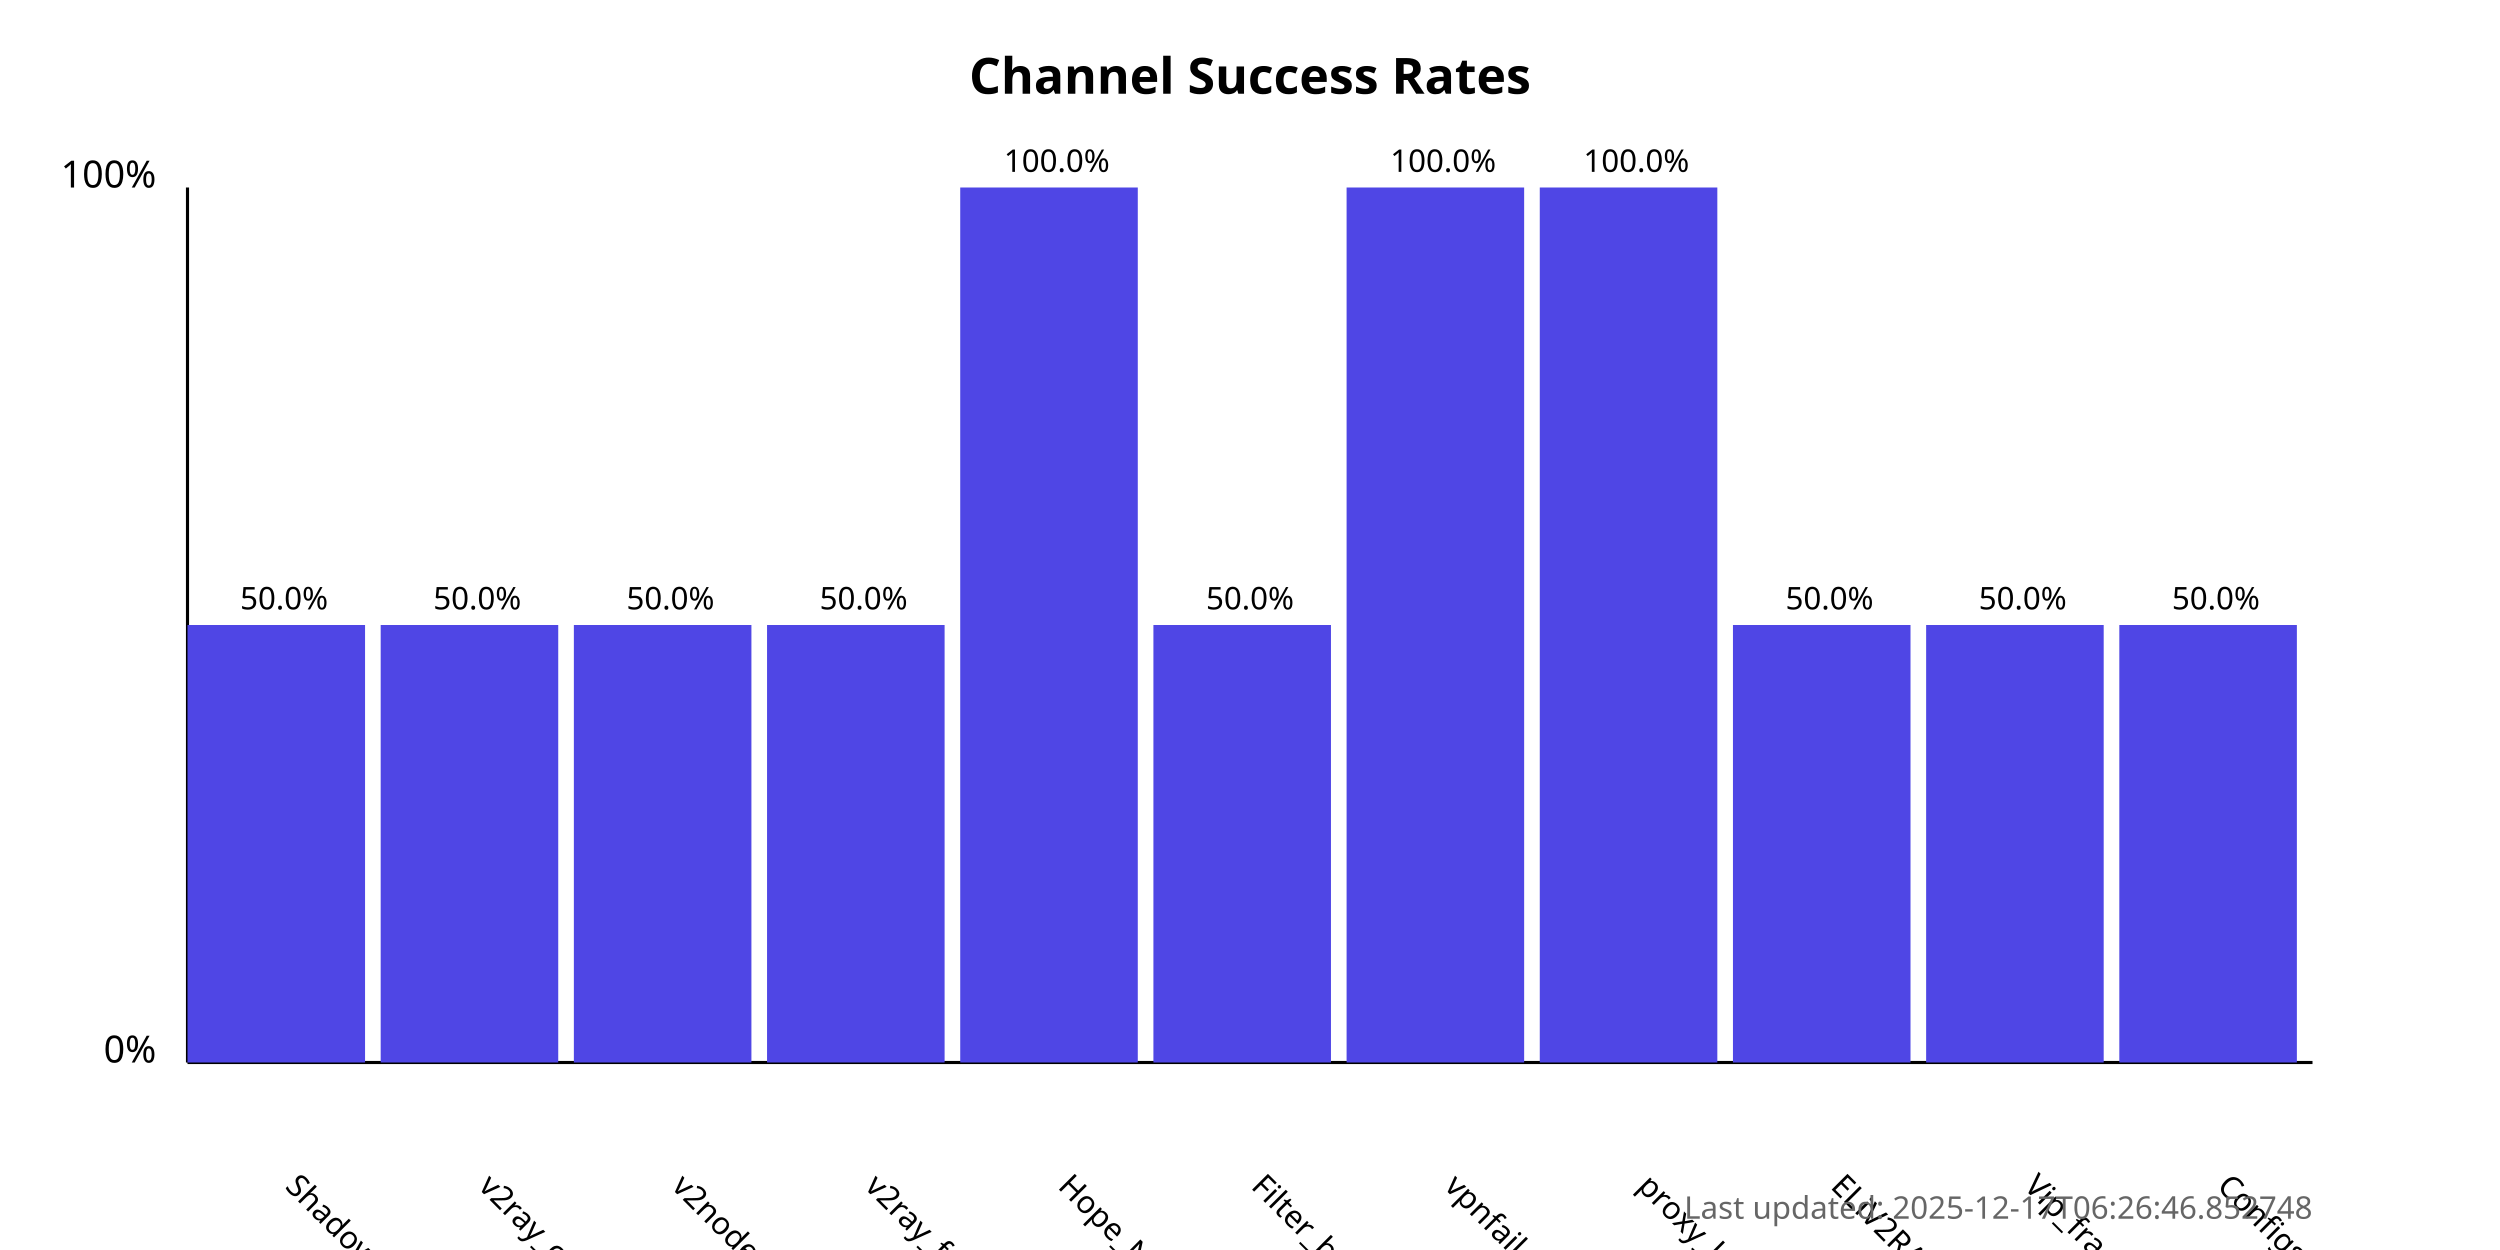
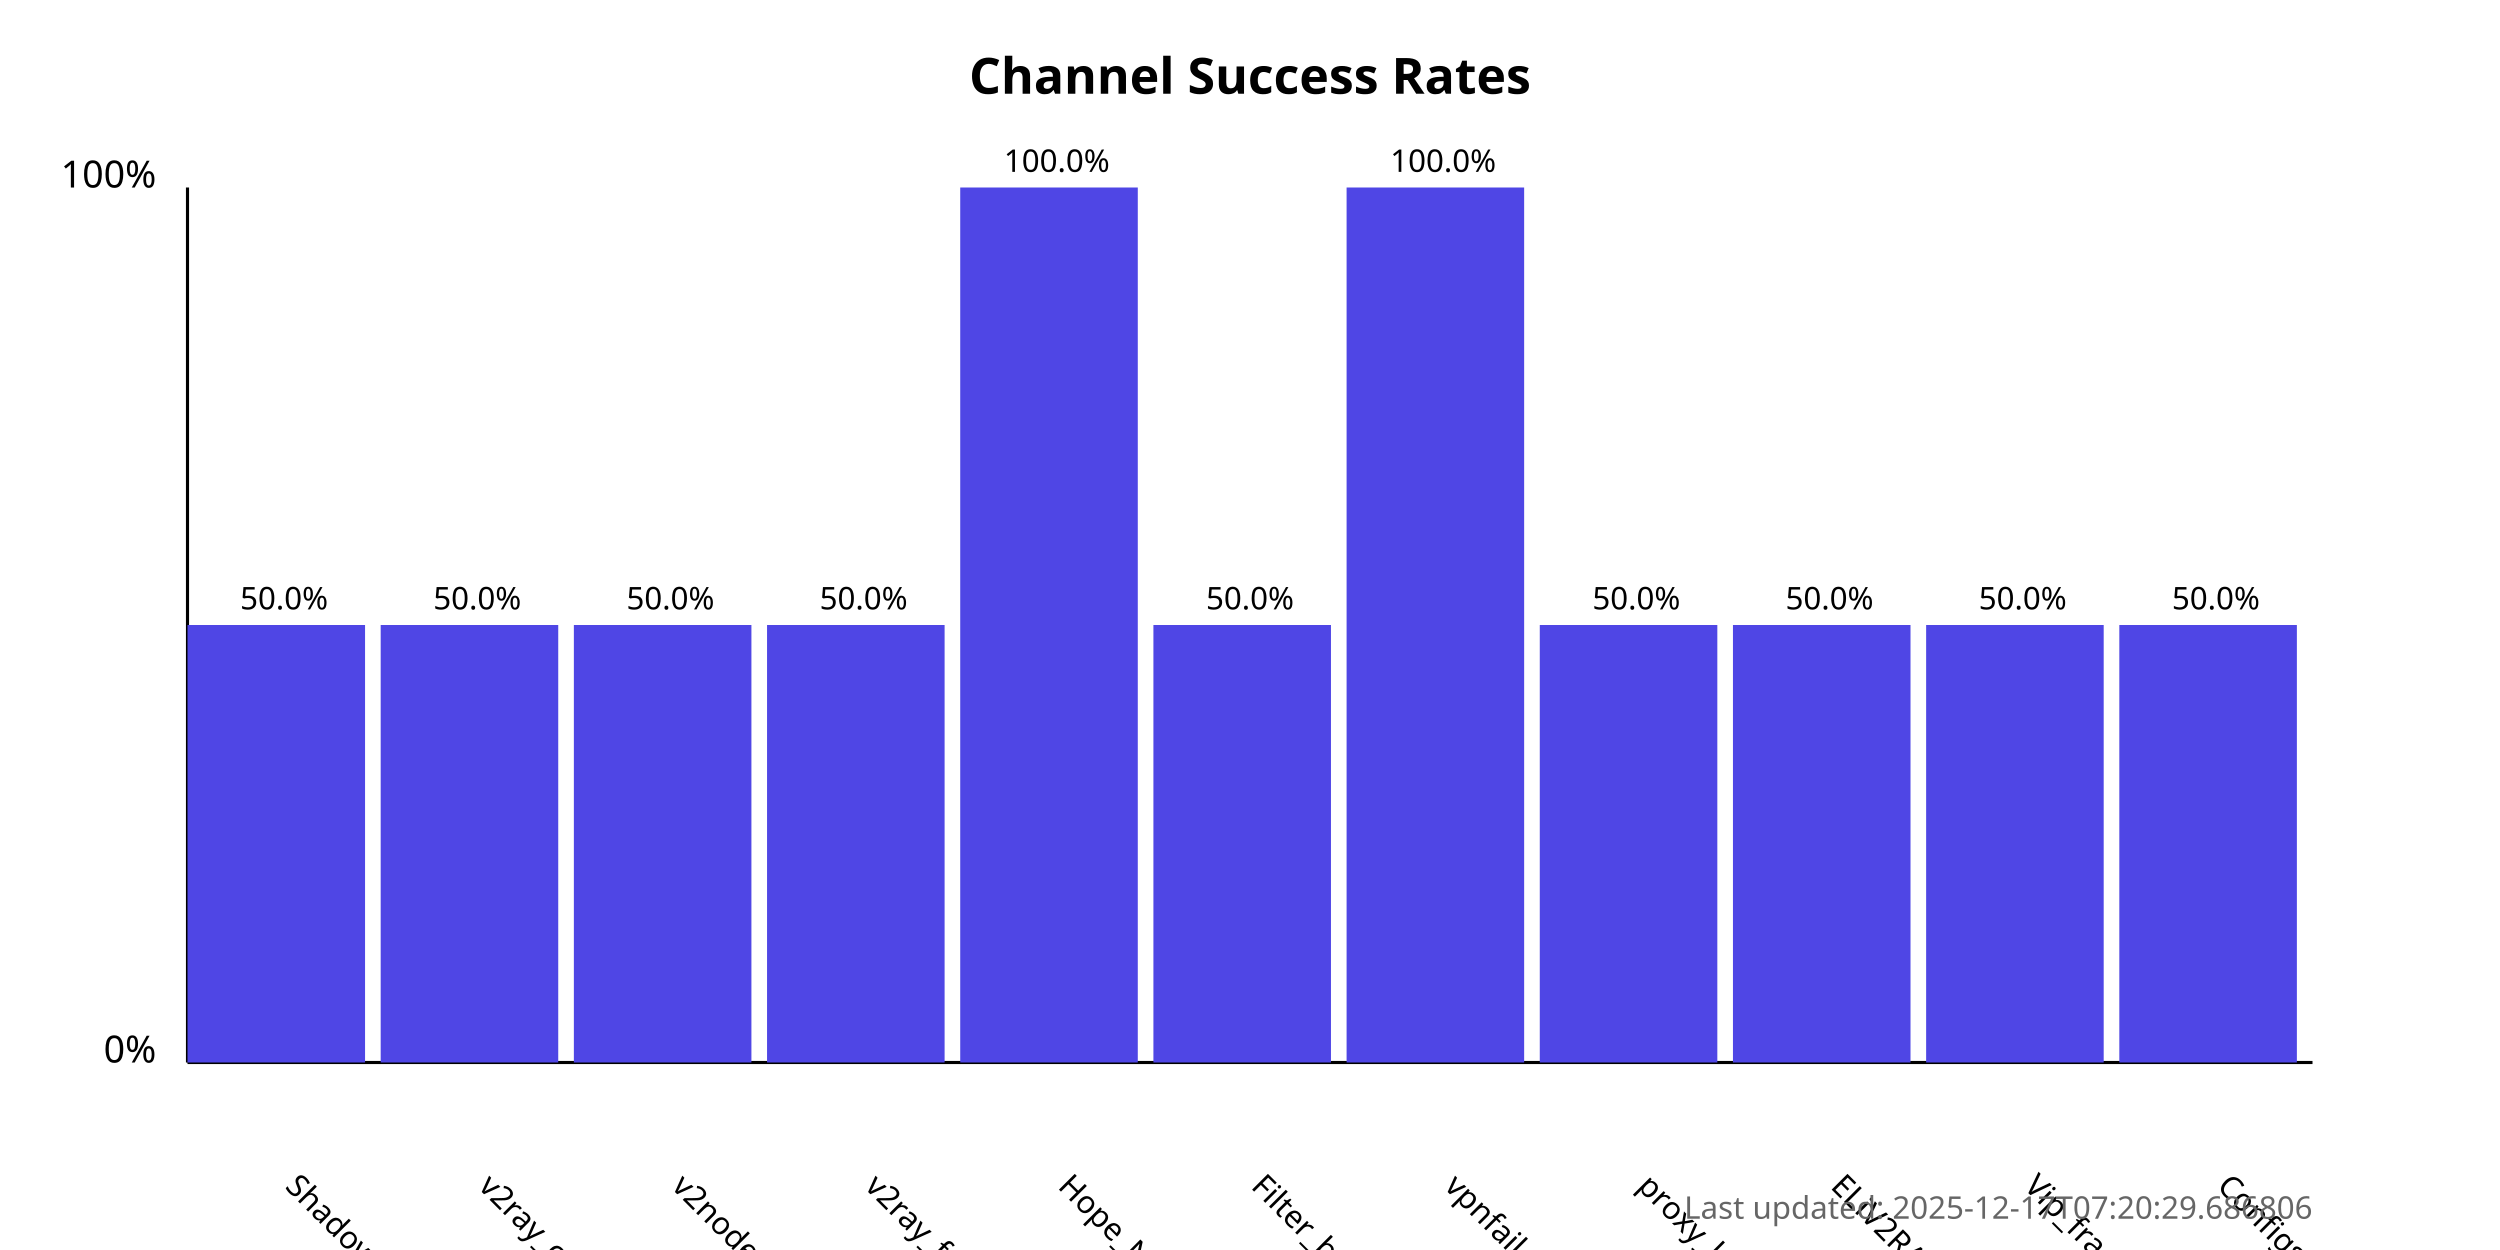
<svg xmlns="http://www.w3.org/2000/svg" width="800" height="400">
  <style>
            .chart-title { font: bold 16px sans-serif; }
            .axis-label { font: 12px sans-serif; }
            .tick-label { font: 10px sans-serif; }
            .bar { fill: #4f46e5; }
            .bar:hover { fill: #6366f1; }
            .timestamp { font: 10px sans-serif; fill: #666; }
        </style>
  <text x="400.0" y="30" text-anchor="middle" class="chart-title">
            Channel Success Rates
        </text>
  <line x1="60" y1="340" x2="60" y2="60" stroke="black" stroke-width="1" />
  <line x1="60" y1="340" x2="740" y2="340" stroke="black" stroke-width="1" />
  <text x="50" y="340" text-anchor="end" class="axis-label">0%</text>
  <text x="50" y="60" text-anchor="end" class="axis-label">100%</text>
  <g>
    <rect x="60" y="200.0" width="56.818" height="140.0" class="bar" />
    <text x="90.909" y="380" transform="rotate(45, 90.90909, 380)" text-anchor="start" class="tick-label">
                ShadowProxy66
            </text>
    <text x="90.909" y="195.0" text-anchor="middle" class="tick-label">
                50.0%
            </text>
  </g>
  <g>
    <rect x="121.818" y="200.0" width="56.818" height="140.0" class="bar" />
    <text x="152.727" y="380" transform="rotate(45, 152.7273, 380)" text-anchor="start" class="tick-label">
                v2ray_configs_pool
            </text>
    <text x="152.727" y="195.0" text-anchor="middle" class="tick-label">
                50.0%
            </text>
  </g>
  <g>
    <rect x="183.636" y="200.0" width="56.818" height="140.0" class="bar" />
    <text x="214.545" y="380" transform="rotate(45, 214.5455, 380)" text-anchor="start" class="tick-label">
                v2nodes
            </text>
    <text x="214.545" y="195.0" text-anchor="middle" class="tick-label">
                50.0%
            </text>
  </g>
  <g>
    <rect x="245.455" y="200.0" width="56.818" height="140.0" class="bar" />
    <text x="276.364" y="380" transform="rotate(45, 276.3636, 380)" text-anchor="start" class="tick-label">
                v2ray_free_conf
            </text>
    <text x="276.364" y="195.0" text-anchor="middle" class="tick-label">
                50.0%
            </text>
  </g>
  <g>
    <rect x="307.273" y="60.0" width="56.818" height="280.0" class="bar" />
    <text x="338.182" y="380" transform="rotate(45, 338.1818, 380)" text-anchor="start" class="tick-label">
                Hope_Net
            </text>
    <text x="338.182" y="55.0" text-anchor="middle" class="tick-label">
                100.0%
            </text>
  </g>
  <g>
    <rect x="369.091" y="200.0" width="56.818" height="140.0" class="bar" />
    <text x="400.0" y="380" transform="rotate(45, 400.0, 380)" text-anchor="start" class="tick-label">
                Filter_breaker
            </text>
    <text x="400.0" y="195.0" text-anchor="middle" class="tick-label">
                50.0%
            </text>
  </g>
  <g>
    <rect x="430.909" y="60.0" width="56.818" height="280.0" class="bar" />
    <text x="461.818" y="380" transform="rotate(45, 461.8182, 380)" text-anchor="start" class="tick-label">
                vpnfail_vless
            </text>
    <text x="461.818" y="55.0" text-anchor="middle" class="tick-label">
                100.0%
            </text>
  </g>
  <g>
-     <rect x="492.727" y="60.0" width="56.818" height="280.0" class="bar" />
+     <rect x="492.727" y="200.0" width="56.818" height="140.0" class="bar" />
    <text x="523.636" y="380" transform="rotate(45, 523.6364, 380)" text-anchor="start" class="tick-label">
                proxy_kafee
            </text>
-     <text x="523.636" y="55.0" text-anchor="middle" class="tick-label">
-                 100.0%
+     <text x="523.636" y="195.0" text-anchor="middle" class="tick-label">
+                 50.0%
            </text>
  </g>
  <g>
    <rect x="554.545" y="200.0" width="56.818" height="140.0" class="bar" />
    <text x="585.455" y="380" transform="rotate(45, 585.4545, 380)" text-anchor="start" class="tick-label">
                ELiV2RAY
            </text>
    <text x="585.455" y="195.0" text-anchor="middle" class="tick-label">
                50.0%
            </text>
  </g>
  <g>
    <rect x="616.364" y="200.0" width="56.818" height="140.0" class="bar" />
    <text x="647.273" y="380" transform="rotate(45, 647.2727, 380)" text-anchor="start" class="tick-label">
                Vip_fragment_v2ray
            </text>
    <text x="647.273" y="195.0" text-anchor="middle" class="tick-label">
                50.0%
            </text>
  </g>
  <g>
    <rect x="678.182" y="200.0" width="56.818" height="140.0" class="bar" />
    <text x="709.091" y="380" transform="rotate(45, 709.0909, 380)" text-anchor="start" class="tick-label">
                ConfigsHubPlus
            </text>
    <text x="709.091" y="195.0" text-anchor="middle" class="tick-label">
                50.0%
            </text>
  </g>
  <text x="740" y="390" text-anchor="end" class="timestamp">
-             Last updated: 2025-12-17T06:26:46.852748
+             Last updated: 2025-12-17T07:20:29.686806
        </text>
</svg>
